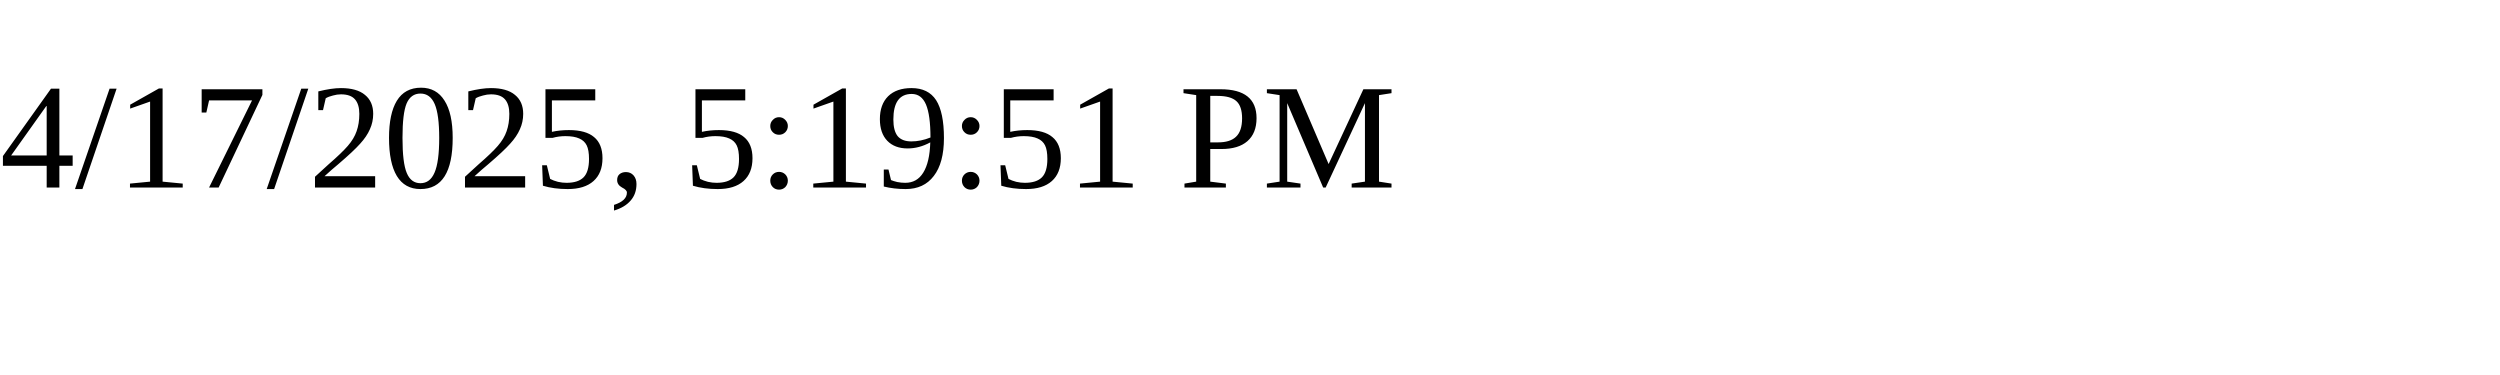
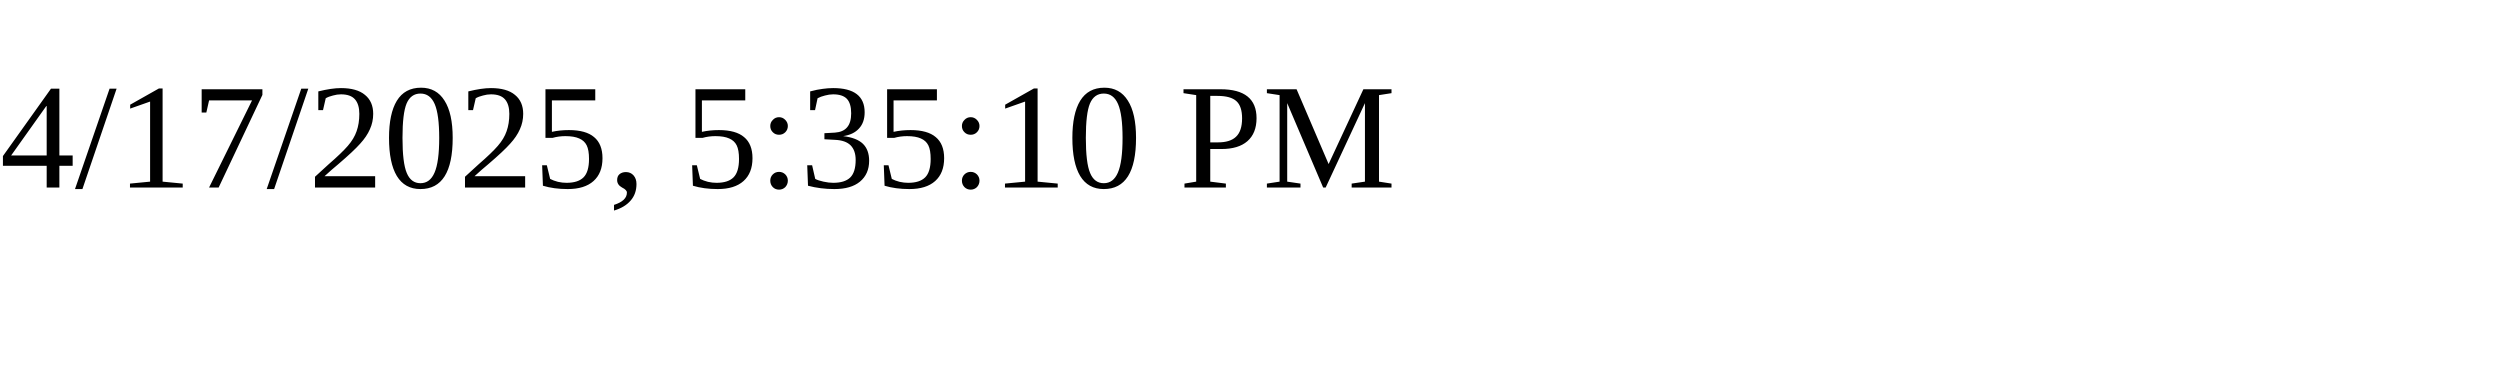
<svg xmlns="http://www.w3.org/2000/svg" height="30" width="200">
-   <text x="0" y="15">4/17/2025, 5:19:51 PM</text>
+   <text x="0" y="15">4/17/2025, 5:35:10 PM</text>
</svg>
